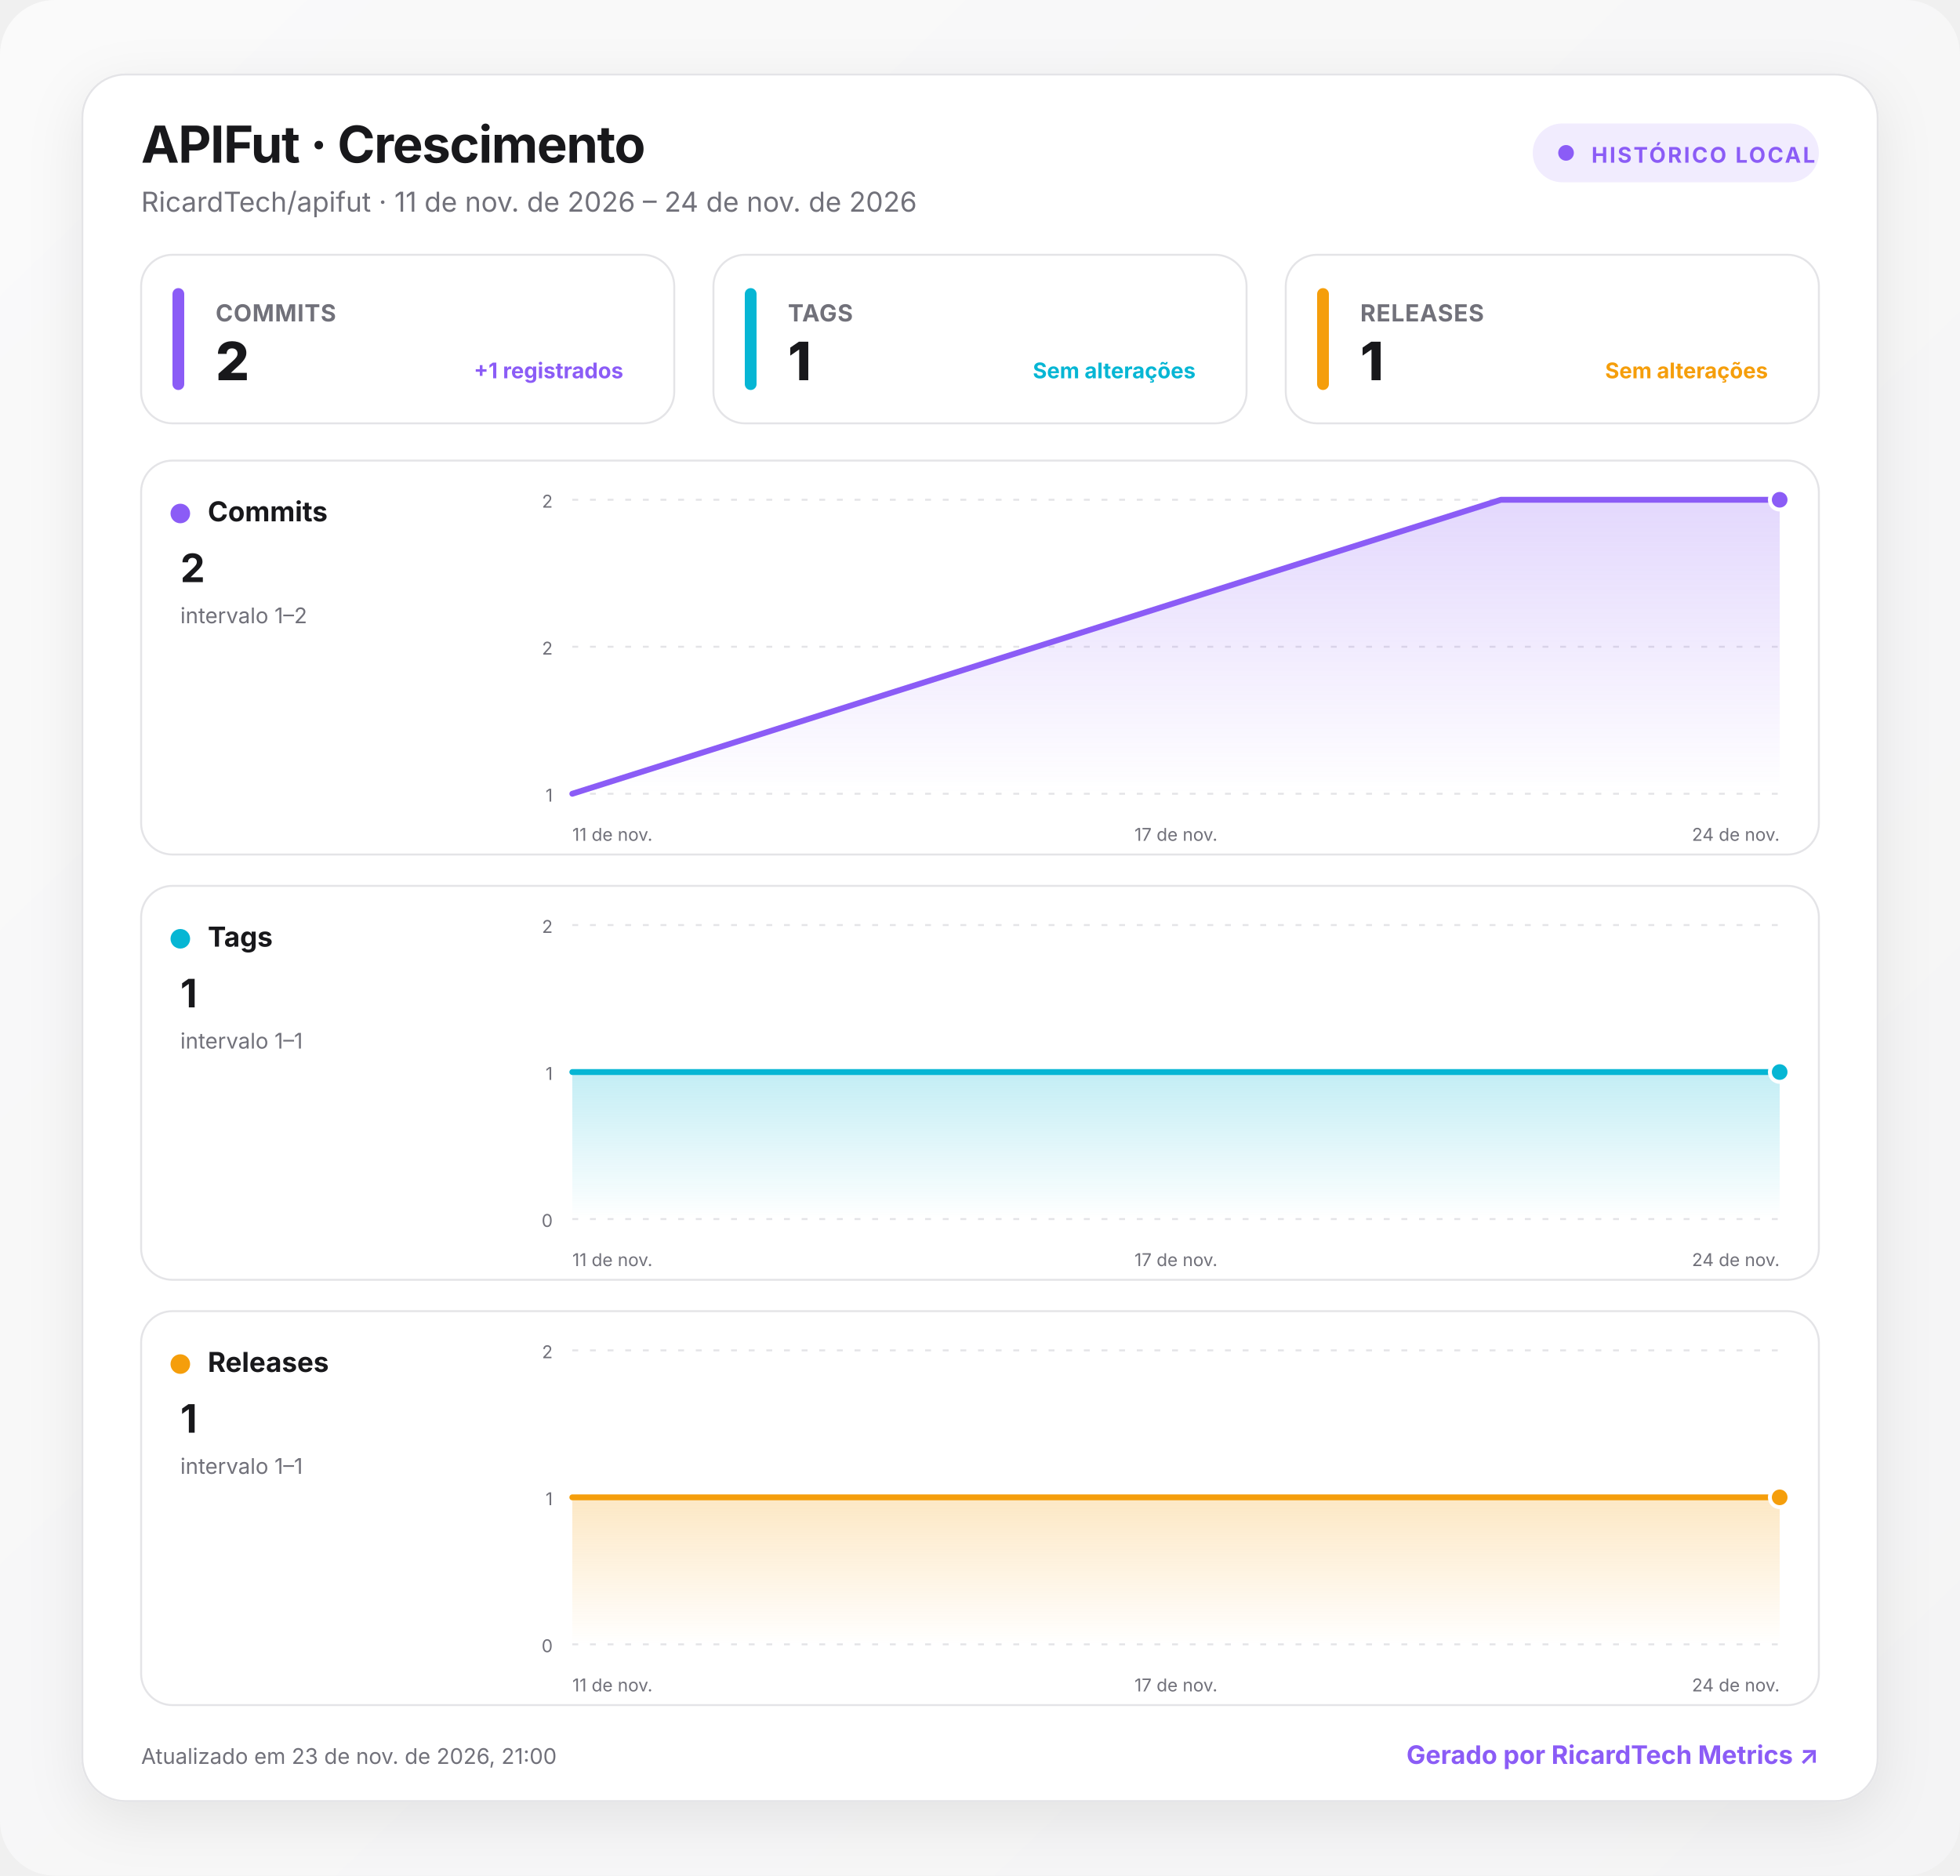
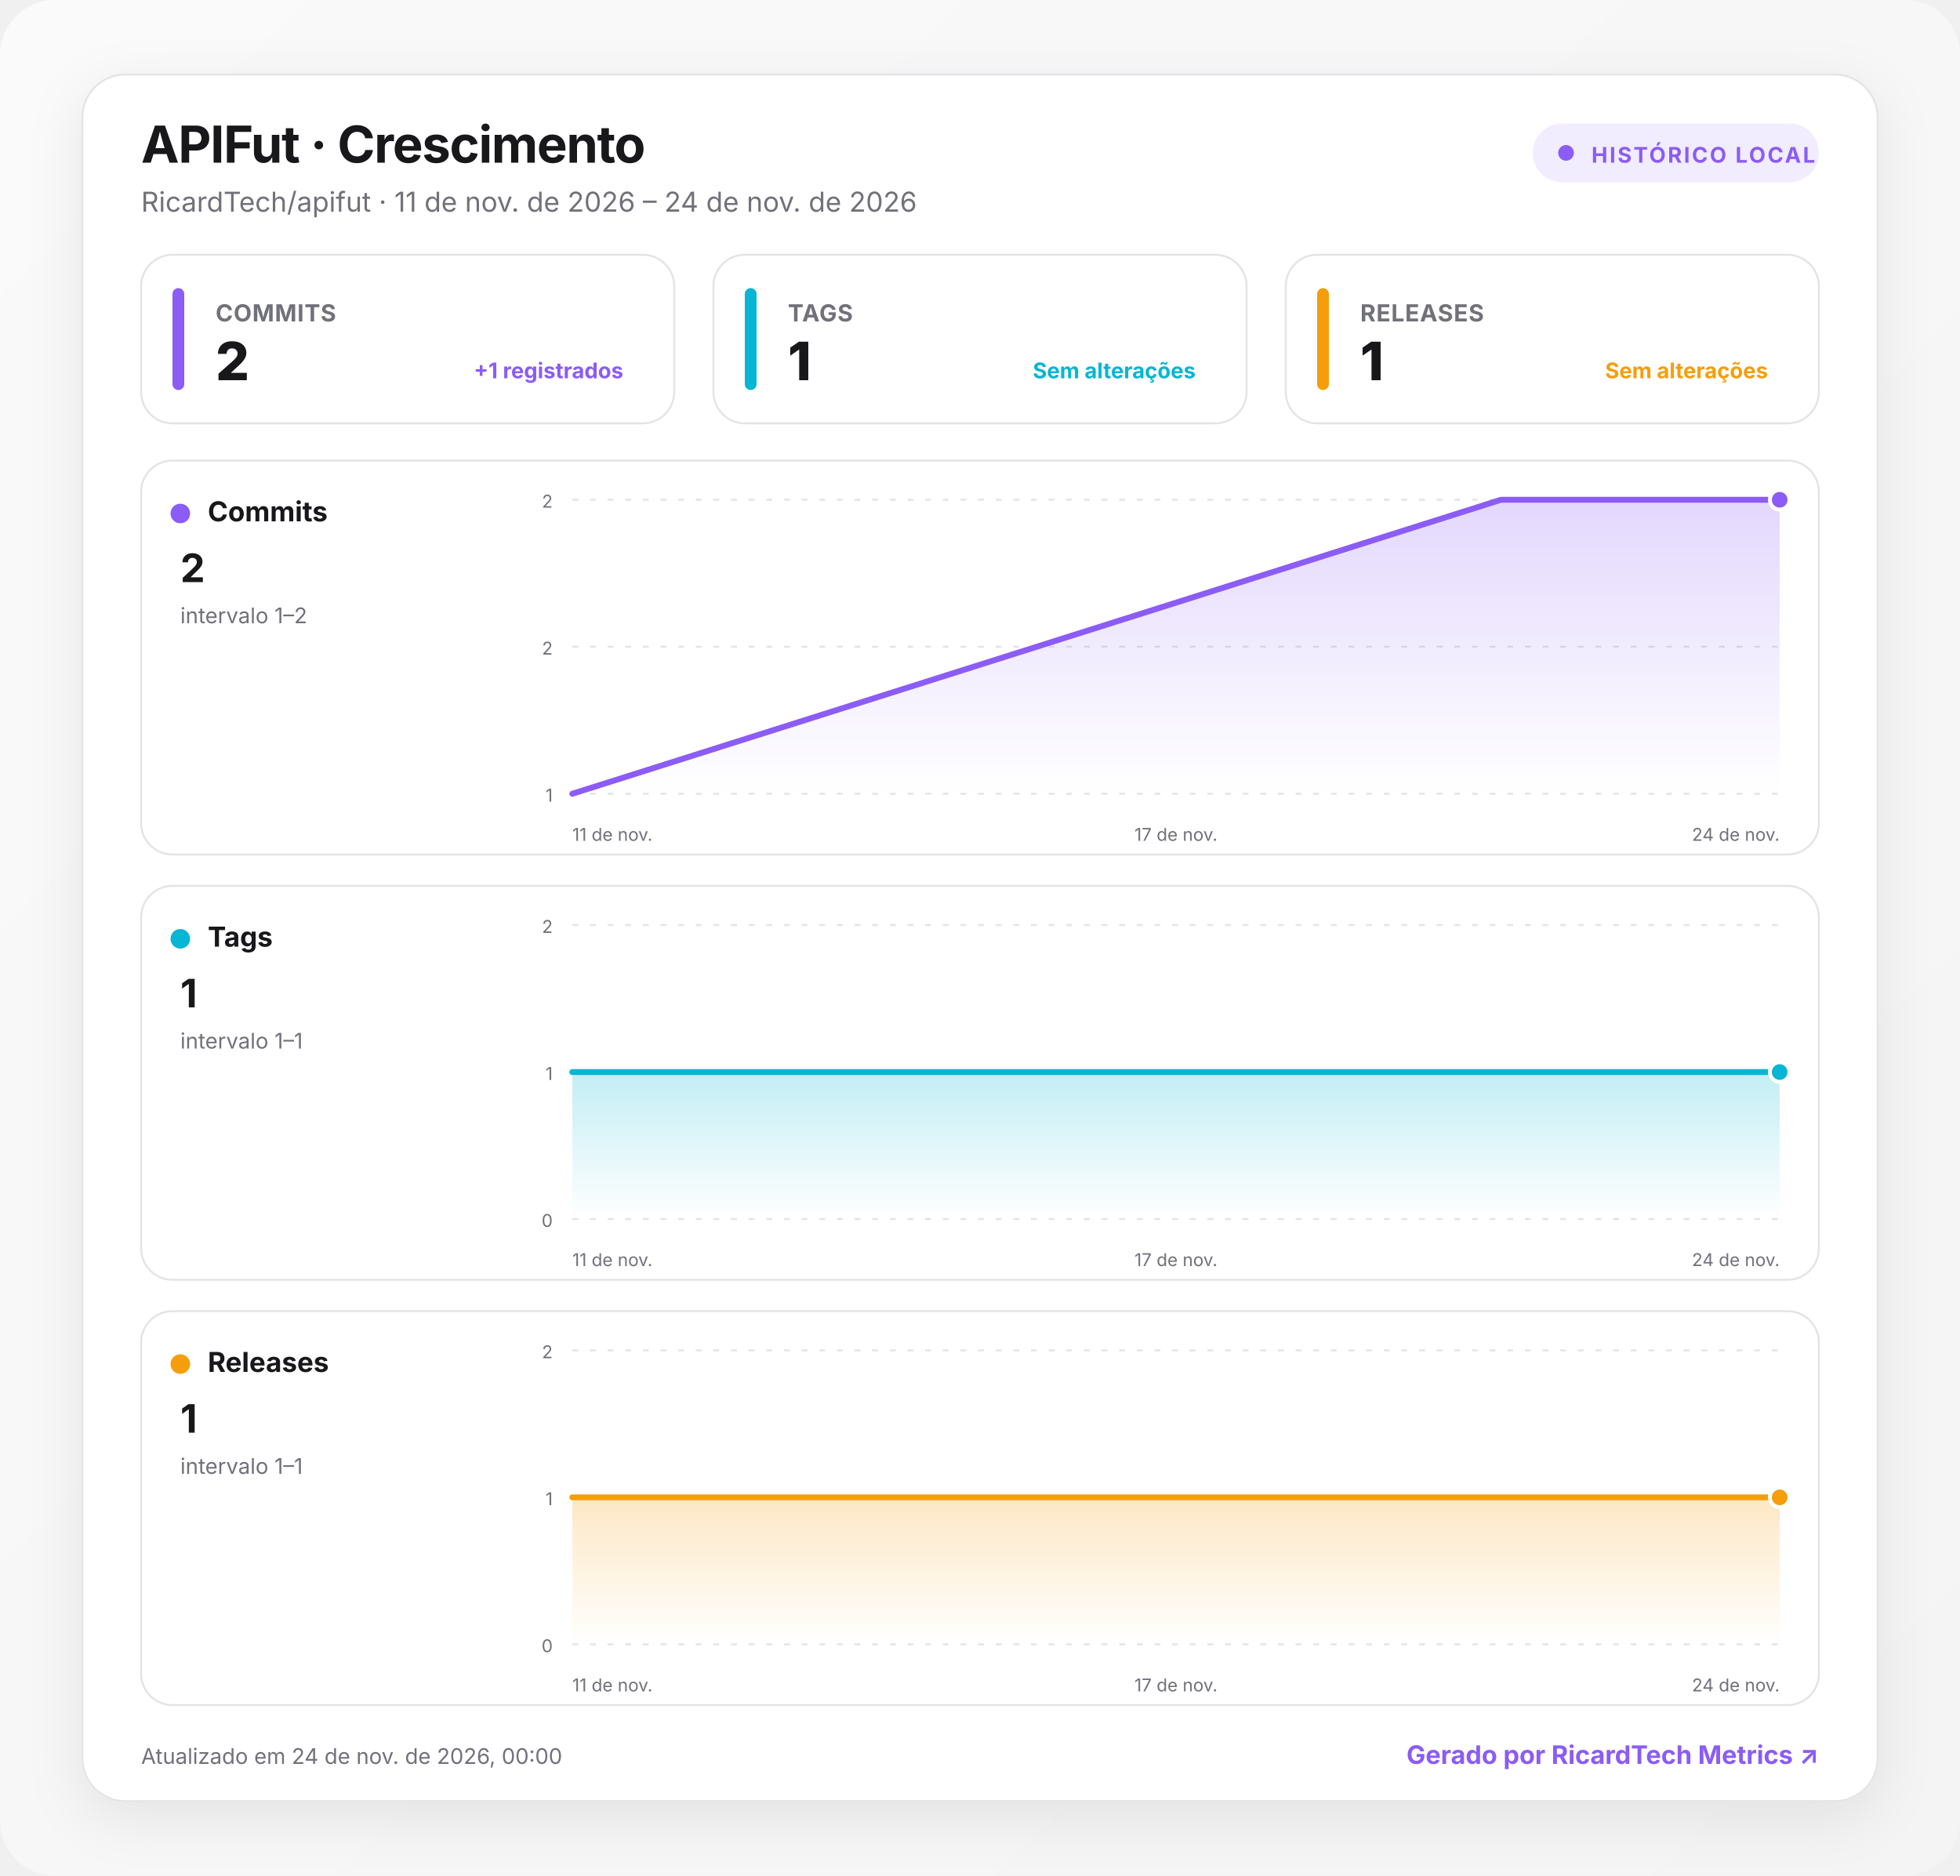
<svg xmlns="http://www.w3.org/2000/svg" width="1000" height="957" viewBox="0 0 1000 957" role="img" aria-labelledby="title desc">
  <defs>
    <linearGradient id="background" x1="0" y1="0" x2="1" y2="1">
      <stop offset="0" stop-color="#fafafa" />
      <stop offset="1" stop-color="#f4f4f5" />
    </linearGradient>
    <linearGradient id="fill-commits" x1="0" y1="0" x2="0" y2="1">
      <stop offset="0" stop-color="#8b5cf6" stop-opacity=".24" />
      <stop offset="1" stop-color="#8b5cf6" stop-opacity="0" />
    </linearGradient>
    <linearGradient id="fill-tags" x1="0" y1="0" x2="0" y2="1">
      <stop offset="0" stop-color="#06b6d4" stop-opacity=".24" />
      <stop offset="1" stop-color="#06b6d4" stop-opacity="0" />
    </linearGradient>
    <linearGradient id="fill-releases" x1="0" y1="0" x2="0" y2="1">
      <stop offset="0" stop-color="#f59e0b" stop-opacity=".24" />
      <stop offset="1" stop-color="#f59e0b" stop-opacity="0" />
    </linearGradient>
    <filter id="shadow" x="-10%" y="-10%" width="120%" height="130%">
      <feDropShadow dx="0" dy="8" stdDeviation="14" flood-color="#18181b" flood-opacity=".08" />
    </filter>
    <style>
      :root { color-scheme: light dark; }
      .bg { fill: url(#background); }
      .surface { fill: #ffffff; stroke: #e4e4e7; }
      .panel { fill: #ffffff; stroke: #e4e4e7; }
      .primary { fill: #18181b; }
      .secondary { fill: #71717a; }
      .grid { stroke: #e4e4e7; }
      text { font-family: Inter, ui-sans-serif, system-ui, -apple-system, BlinkMacSystemFont, "Segoe UI", Roboto, sans-serif; }
      @media (prefers-color-scheme: dark) {
        .bg { fill: #09090b; }
        .surface, .panel { fill: #111113; stroke: #27272a; }
        .primary { fill: #fafafa; }
        .secondary { fill: #a1a1aa; }
        .grid { stroke: #27272a; }
      }
    </style>
  </defs>
  <rect class="bg" width="1000" height="957" rx="28" />
  <g transform="translate(42 38)">
    <rect x="0" y="0" width="916" height="881" rx="22" class="surface" filter="url(#shadow)" />
    <text x="30" y="45" class="primary" font-size="26" font-weight="750" letter-spacing="-.5">APIFut · Crescimento</text>
    <text x="30" y="70" class="secondary" font-size="14">RicardTech/apifut · 11 de nov. de 2026 – 24 de nov. de 2026</text>
    <g transform="translate(740 25)">
      <rect width="146" height="30" rx="15" fill="#8b5cf6" fill-opacity=".12" />
      <circle cx="17" cy="15" r="4" fill="#8b5cf6" />
      <text x="30" y="20" fill="#8b5cf6" font-size="11" font-weight="700" letter-spacing="1">HISTÓRICO LOCAL</text>
    </g>
    <g transform="translate(30 92)">
      <rect width="272" height="86" rx="16" class="panel" />
      <rect x="16" y="17" width="6" height="52" rx="3" fill="#8b5cf6" />
      <text x="38" y="34" class="secondary" font-size="12" font-weight="650" letter-spacing=".3">COMMITS</text>
      <text x="38" y="64" class="primary" font-size="27" font-weight="760" letter-spacing="-.5">2</text>
      <text x="246" y="63" text-anchor="end" fill="#8b5cf6" font-size="11" font-weight="650">+1 registrados</text>
    </g>
    <g transform="translate(322 92)">
      <rect width="272" height="86" rx="16" class="panel" />
      <rect x="16" y="17" width="6" height="52" rx="3" fill="#06b6d4" />
      <text x="38" y="34" class="secondary" font-size="12" font-weight="650" letter-spacing=".3">TAGS</text>
      <text x="38" y="64" class="primary" font-size="27" font-weight="760" letter-spacing="-.5">1</text>
      <text x="246" y="63" text-anchor="end" fill="#06b6d4" font-size="11" font-weight="650">Sem alterações</text>
    </g>
    <g transform="translate(614 92)">
      <rect width="272" height="86" rx="16" class="panel" />
      <rect x="16" y="17" width="6" height="52" rx="3" fill="#f59e0b" />
      <text x="38" y="34" class="secondary" font-size="12" font-weight="650" letter-spacing=".3">RELEASES</text>
      <text x="38" y="64" class="primary" font-size="27" font-weight="760" letter-spacing="-.5">1</text>
      <text x="246" y="63" text-anchor="end" fill="#f59e0b" font-size="11" font-weight="650">Sem alterações</text>
    </g>
    <g transform="translate(30 197)">
      <rect width="856" height="201" rx="16" class="panel" />
      <circle cx="20" cy="27" r="5" fill="#8b5cf6" />
      <text x="34" y="31" class="primary" font-size="14" font-weight="700">Commits</text>
      <text x="20" y="62" class="primary" font-size="20" font-weight="750">2</text>
      <text x="20" y="83" class="secondary" font-size="11">intervalo 1–2</text>
      <line x1="220" x2="836" y1="20" y2="20" class="grid" stroke-width="1" stroke-dasharray="3 6" />
      <text x="210" y="24" text-anchor="end" class="secondary" font-size="9">2</text>
      <line x1="220" x2="836" y1="95" y2="95" class="grid" stroke-width="1" stroke-dasharray="3 6" />
      <text x="210" y="99" text-anchor="end" class="secondary" font-size="9">2</text>
      <line x1="220" x2="836" y1="170" y2="170" class="grid" stroke-width="1" stroke-dasharray="3 6" />
      <text x="210" y="174" text-anchor="end" class="secondary" font-size="9">1</text>
      <path d="M220 170 L693.8 20 L836 20 L836 170 L220 170 Z" fill="url(#fill-commits)" />
      <path d="M220 170 L693.8 20 L836 20" fill="none" stroke="#8b5cf6" stroke-width="3" stroke-linecap="round" stroke-linejoin="round" />
      <circle cx="836" cy="20" r="5" fill="#8b5cf6" stroke="#fff" stroke-width="2" />
      <text x="220" y="194" text-anchor="start" class="secondary" font-size="9">11 de nov.</text>
      <text x="528" y="194" text-anchor="middle" class="secondary" font-size="9">17 de nov.</text>
      <text x="836" y="194" text-anchor="end" class="secondary" font-size="9">24 de nov.</text>
    </g>
    <g transform="translate(30 414)">
      <rect width="856" height="201" rx="16" class="panel" />
      <circle cx="20" cy="27" r="5" fill="#06b6d4" />
      <text x="34" y="31" class="primary" font-size="14" font-weight="700">Tags</text>
      <text x="20" y="62" class="primary" font-size="20" font-weight="750">1</text>
      <text x="20" y="83" class="secondary" font-size="11">intervalo 1–1</text>
      <line x1="220" x2="836" y1="20" y2="20" class="grid" stroke-width="1" stroke-dasharray="3 6" />
      <text x="210" y="24" text-anchor="end" class="secondary" font-size="9">2</text>
      <line x1="220" x2="836" y1="95" y2="95" class="grid" stroke-width="1" stroke-dasharray="3 6" />
      <text x="210" y="99" text-anchor="end" class="secondary" font-size="9">1</text>
      <line x1="220" x2="836" y1="170" y2="170" class="grid" stroke-width="1" stroke-dasharray="3 6" />
      <text x="210" y="174" text-anchor="end" class="secondary" font-size="9">0</text>
      <path d="M220 95 L693.8 95 L836 95 L836 170 L220 170 Z" fill="url(#fill-tags)" />
      <path d="M220 95 L693.8 95 L836 95" fill="none" stroke="#06b6d4" stroke-width="3" stroke-linecap="round" stroke-linejoin="round" />
      <circle cx="836" cy="95" r="5" fill="#06b6d4" stroke="#fff" stroke-width="2" />
      <text x="220" y="194" text-anchor="start" class="secondary" font-size="9">11 de nov.</text>
      <text x="528" y="194" text-anchor="middle" class="secondary" font-size="9">17 de nov.</text>
      <text x="836" y="194" text-anchor="end" class="secondary" font-size="9">24 de nov.</text>
    </g>
    <g transform="translate(30 631)">
      <rect width="856" height="201" rx="16" class="panel" />
      <circle cx="20" cy="27" r="5" fill="#f59e0b" />
      <text x="34" y="31" class="primary" font-size="14" font-weight="700">Releases</text>
      <text x="20" y="62" class="primary" font-size="20" font-weight="750">1</text>
      <text x="20" y="83" class="secondary" font-size="11">intervalo 1–1</text>
      <line x1="220" x2="836" y1="20" y2="20" class="grid" stroke-width="1" stroke-dasharray="3 6" />
      <text x="210" y="24" text-anchor="end" class="secondary" font-size="9">2</text>
      <line x1="220" x2="836" y1="95" y2="95" class="grid" stroke-width="1" stroke-dasharray="3 6" />
      <text x="210" y="99" text-anchor="end" class="secondary" font-size="9">1</text>
      <line x1="220" x2="836" y1="170" y2="170" class="grid" stroke-width="1" stroke-dasharray="3 6" />
      <text x="210" y="174" text-anchor="end" class="secondary" font-size="9">0</text>
      <path d="M220 95 L693.8 95 L836 95 L836 170 L220 170 Z" fill="url(#fill-releases)" />
      <path d="M220 95 L693.8 95 L836 95" fill="none" stroke="#f59e0b" stroke-width="3" stroke-linecap="round" stroke-linejoin="round" />
      <circle cx="836" cy="95" r="5" fill="#f59e0b" stroke="#fff" stroke-width="2" />
      <text x="220" y="194" text-anchor="start" class="secondary" font-size="9">11 de nov.</text>
      <text x="528" y="194" text-anchor="middle" class="secondary" font-size="9">17 de nov.</text>
      <text x="836" y="194" text-anchor="end" class="secondary" font-size="9">24 de nov.</text>
    </g>
-     <text x="30" y="862" class="secondary" font-size="11">Atualizado em 23 de nov. de 2026, 21:00</text>
+     <text x="30" y="862" class="secondary" font-size="11">Atualizado em 24 de nov. de 2026, 00:00</text>
    <a href="https://git.ricardtech.top/RicardTech/ricardtech-metrics" target="_blank" aria-label="Abrir projeto RicardTech Metrics">
      <text x="886" y="862" fill="#8b5cf6" text-anchor="end" font-size="13" font-weight="700">Gerado por RicardTech Metrics ↗</text>
    </a>
  </g>
</svg>
